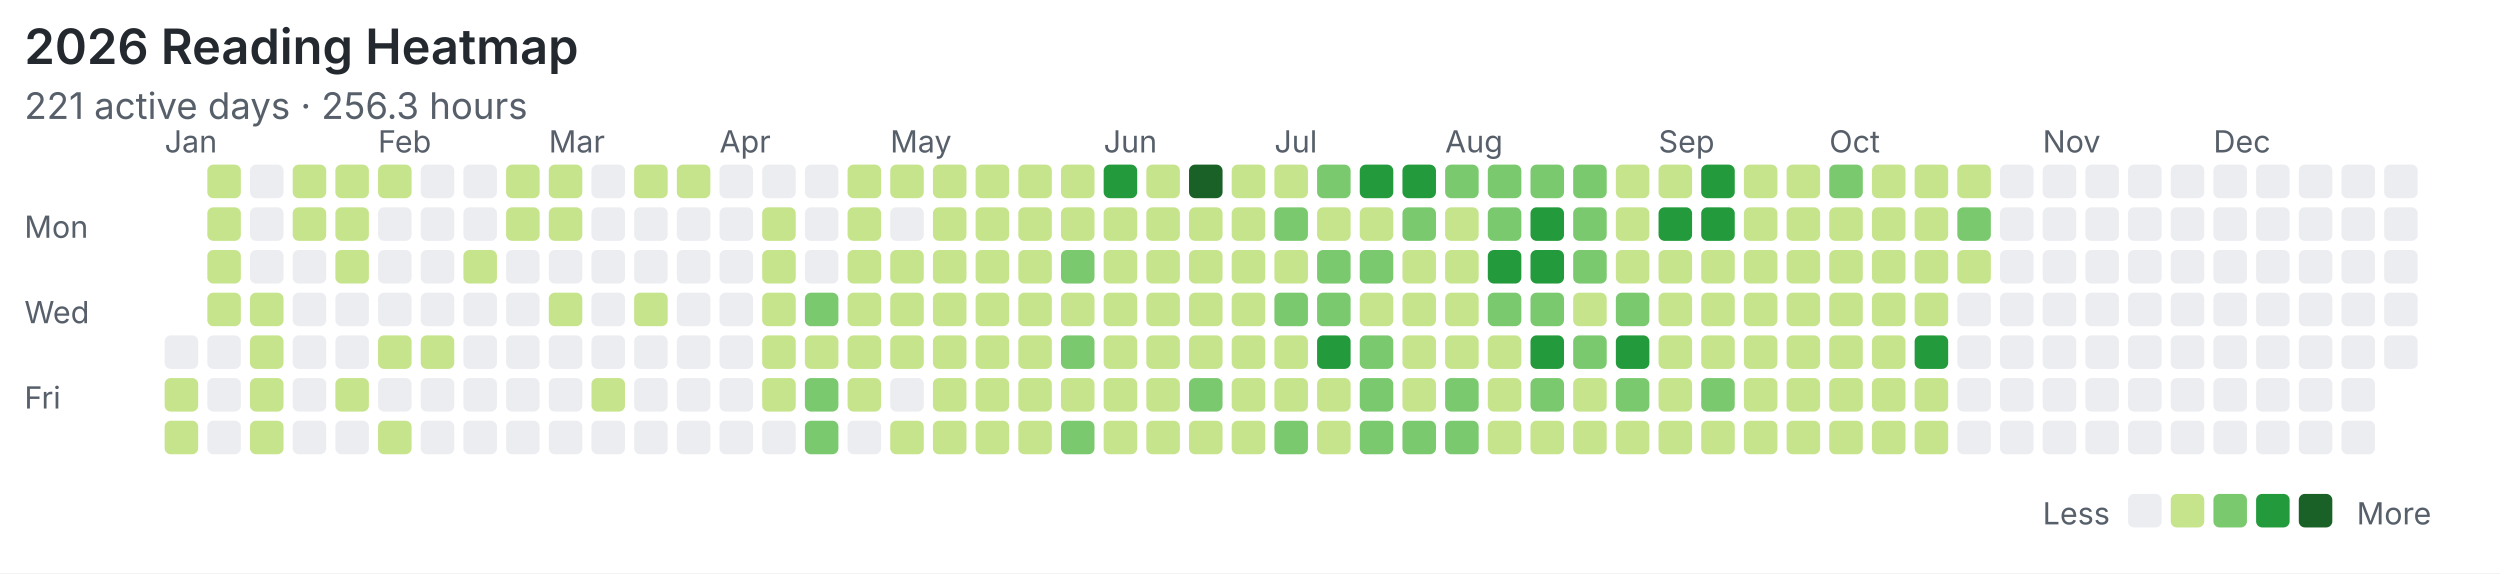
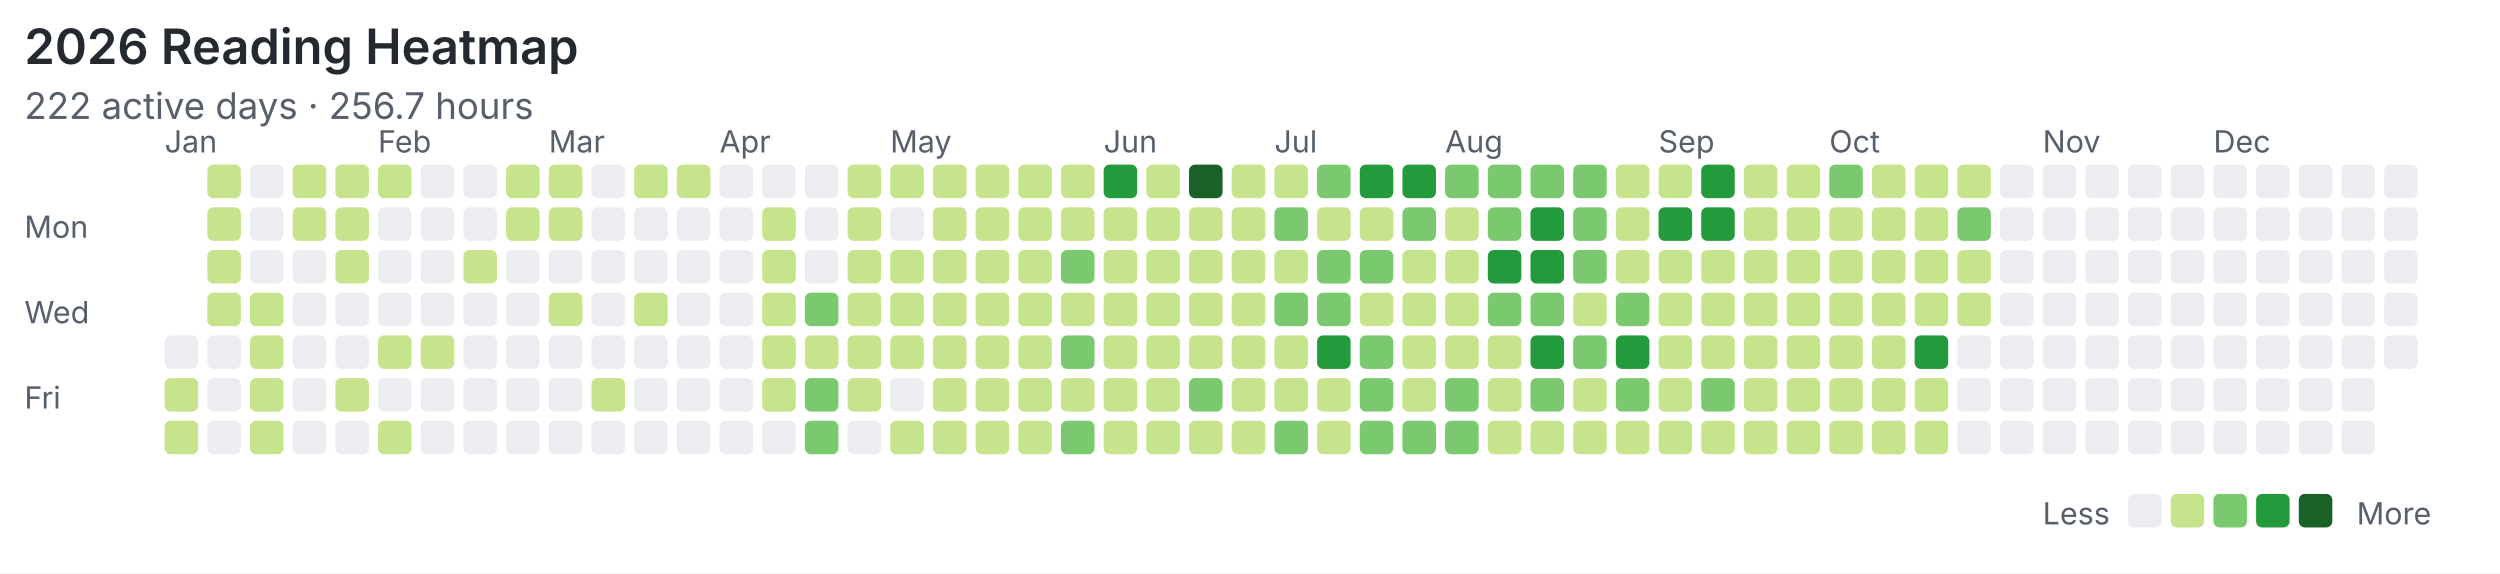
<svg xmlns="http://www.w3.org/2000/svg" width="820" height="188" viewBox="0 0 820 188">
  <rect width="100%" height="100%" fill="#ffffff" />
  <style>text{font-family:system-ui,-apple-system,"Segoe UI",sans-serif;fill:#57606a}.title{font-size:16px;font-weight:600;fill:#24292f}.meta{font-size:12px}.label{font-size:10px}</style>
  <text class="title" x="8" y="21">2026 Reading Heatmap</text>
-   <text class="meta" x="8" y="39">221 active days · 256.3 hours</text>
+   <text class="meta" x="8" y="39">222 active days · 256.7 hours</text>
  <text class="label" x="8" y="78">Mon</text>
  <text class="label" x="8" y="106">Wed</text>
  <text class="label" x="8" y="134">Fri</text>
  <text class="label" x="54" y="50">Jan</text>
  <text class="label" x="124" y="50">Feb</text>
  <text class="label" x="180" y="50">Mar</text>
  <text class="label" x="236" y="50">Apr</text>
  <text class="label" x="292" y="50">May</text>
  <text class="label" x="362" y="50">Jun</text>
  <text class="label" x="418" y="50">Jul</text>
  <text class="label" x="474" y="50">Aug</text>
  <text class="label" x="544" y="50">Sep</text>
  <text class="label" x="600" y="50">Oct</text>
  <text class="label" x="670" y="50">Nov</text>
  <text class="label" x="726" y="50">Dec</text>
  <rect x="54" y="110" width="11" height="11" rx="2" fill="#ebedf0" />
  <rect x="54" y="124" width="11" height="11" rx="2" fill="#c6e48b" />
  <rect x="54" y="138" width="11" height="11" rx="2" fill="#c6e48b" />
  <rect x="68" y="54" width="11" height="11" rx="2" fill="#c6e48b" />
  <rect x="68" y="68" width="11" height="11" rx="2" fill="#c6e48b" />
  <rect x="68" y="82" width="11" height="11" rx="2" fill="#c6e48b" />
  <rect x="68" y="96" width="11" height="11" rx="2" fill="#c6e48b" />
  <rect x="68" y="110" width="11" height="11" rx="2" fill="#ebedf0" />
  <rect x="68" y="124" width="11" height="11" rx="2" fill="#ebedf0" />
  <rect x="68" y="138" width="11" height="11" rx="2" fill="#ebedf0" />
  <rect x="82" y="54" width="11" height="11" rx="2" fill="#ebedf0" />
  <rect x="82" y="68" width="11" height="11" rx="2" fill="#ebedf0" />
  <rect x="82" y="82" width="11" height="11" rx="2" fill="#ebedf0" />
  <rect x="82" y="96" width="11" height="11" rx="2" fill="#c6e48b" />
  <rect x="82" y="110" width="11" height="11" rx="2" fill="#c6e48b" />
  <rect x="82" y="124" width="11" height="11" rx="2" fill="#c6e48b" />
  <rect x="82" y="138" width="11" height="11" rx="2" fill="#c6e48b" />
  <rect x="96" y="54" width="11" height="11" rx="2" fill="#c6e48b" />
  <rect x="96" y="68" width="11" height="11" rx="2" fill="#c6e48b" />
  <rect x="96" y="82" width="11" height="11" rx="2" fill="#ebedf0" />
  <rect x="96" y="96" width="11" height="11" rx="2" fill="#ebedf0" />
  <rect x="96" y="110" width="11" height="11" rx="2" fill="#ebedf0" />
  <rect x="96" y="124" width="11" height="11" rx="2" fill="#ebedf0" />
  <rect x="96" y="138" width="11" height="11" rx="2" fill="#ebedf0" />
  <rect x="110" y="54" width="11" height="11" rx="2" fill="#c6e48b" />
  <rect x="110" y="68" width="11" height="11" rx="2" fill="#c6e48b" />
  <rect x="110" y="82" width="11" height="11" rx="2" fill="#c6e48b" />
  <rect x="110" y="96" width="11" height="11" rx="2" fill="#ebedf0" />
  <rect x="110" y="110" width="11" height="11" rx="2" fill="#ebedf0" />
  <rect x="110" y="124" width="11" height="11" rx="2" fill="#c6e48b" />
  <rect x="110" y="138" width="11" height="11" rx="2" fill="#ebedf0" />
  <rect x="124" y="54" width="11" height="11" rx="2" fill="#c6e48b" />
  <rect x="124" y="68" width="11" height="11" rx="2" fill="#ebedf0" />
  <rect x="124" y="82" width="11" height="11" rx="2" fill="#ebedf0" />
  <rect x="124" y="96" width="11" height="11" rx="2" fill="#ebedf0" />
  <rect x="124" y="110" width="11" height="11" rx="2" fill="#c6e48b" />
  <rect x="124" y="124" width="11" height="11" rx="2" fill="#ebedf0" />
  <rect x="124" y="138" width="11" height="11" rx="2" fill="#c6e48b" />
  <rect x="138" y="54" width="11" height="11" rx="2" fill="#ebedf0" />
  <rect x="138" y="68" width="11" height="11" rx="2" fill="#ebedf0" />
  <rect x="138" y="82" width="11" height="11" rx="2" fill="#ebedf0" />
  <rect x="138" y="96" width="11" height="11" rx="2" fill="#ebedf0" />
  <rect x="138" y="110" width="11" height="11" rx="2" fill="#c6e48b" />
  <rect x="138" y="124" width="11" height="11" rx="2" fill="#ebedf0" />
  <rect x="138" y="138" width="11" height="11" rx="2" fill="#ebedf0" />
  <rect x="152" y="54" width="11" height="11" rx="2" fill="#ebedf0" />
  <rect x="152" y="68" width="11" height="11" rx="2" fill="#ebedf0" />
  <rect x="152" y="82" width="11" height="11" rx="2" fill="#c6e48b" />
  <rect x="152" y="96" width="11" height="11" rx="2" fill="#ebedf0" />
  <rect x="152" y="110" width="11" height="11" rx="2" fill="#ebedf0" />
  <rect x="152" y="124" width="11" height="11" rx="2" fill="#ebedf0" />
  <rect x="152" y="138" width="11" height="11" rx="2" fill="#ebedf0" />
  <rect x="166" y="54" width="11" height="11" rx="2" fill="#c6e48b" />
  <rect x="166" y="68" width="11" height="11" rx="2" fill="#c6e48b" />
  <rect x="166" y="82" width="11" height="11" rx="2" fill="#ebedf0" />
  <rect x="166" y="96" width="11" height="11" rx="2" fill="#ebedf0" />
  <rect x="166" y="110" width="11" height="11" rx="2" fill="#ebedf0" />
  <rect x="166" y="124" width="11" height="11" rx="2" fill="#ebedf0" />
  <rect x="166" y="138" width="11" height="11" rx="2" fill="#ebedf0" />
  <rect x="180" y="54" width="11" height="11" rx="2" fill="#c6e48b" />
  <rect x="180" y="68" width="11" height="11" rx="2" fill="#c6e48b" />
  <rect x="180" y="82" width="11" height="11" rx="2" fill="#ebedf0" />
  <rect x="180" y="96" width="11" height="11" rx="2" fill="#c6e48b" />
  <rect x="180" y="110" width="11" height="11" rx="2" fill="#ebedf0" />
  <rect x="180" y="124" width="11" height="11" rx="2" fill="#ebedf0" />
  <rect x="180" y="138" width="11" height="11" rx="2" fill="#ebedf0" />
  <rect x="194" y="54" width="11" height="11" rx="2" fill="#ebedf0" />
  <rect x="194" y="68" width="11" height="11" rx="2" fill="#ebedf0" />
  <rect x="194" y="82" width="11" height="11" rx="2" fill="#ebedf0" />
  <rect x="194" y="96" width="11" height="11" rx="2" fill="#ebedf0" />
  <rect x="194" y="110" width="11" height="11" rx="2" fill="#ebedf0" />
  <rect x="194" y="124" width="11" height="11" rx="2" fill="#c6e48b" />
  <rect x="194" y="138" width="11" height="11" rx="2" fill="#ebedf0" />
  <rect x="208" y="54" width="11" height="11" rx="2" fill="#c6e48b" />
  <rect x="208" y="68" width="11" height="11" rx="2" fill="#ebedf0" />
  <rect x="208" y="82" width="11" height="11" rx="2" fill="#ebedf0" />
  <rect x="208" y="96" width="11" height="11" rx="2" fill="#c6e48b" />
  <rect x="208" y="110" width="11" height="11" rx="2" fill="#ebedf0" />
  <rect x="208" y="124" width="11" height="11" rx="2" fill="#ebedf0" />
  <rect x="208" y="138" width="11" height="11" rx="2" fill="#ebedf0" />
  <rect x="222" y="54" width="11" height="11" rx="2" fill="#c6e48b" />
  <rect x="222" y="68" width="11" height="11" rx="2" fill="#ebedf0" />
  <rect x="222" y="82" width="11" height="11" rx="2" fill="#ebedf0" />
  <rect x="222" y="96" width="11" height="11" rx="2" fill="#ebedf0" />
  <rect x="222" y="110" width="11" height="11" rx="2" fill="#ebedf0" />
  <rect x="222" y="124" width="11" height="11" rx="2" fill="#ebedf0" />
  <rect x="222" y="138" width="11" height="11" rx="2" fill="#ebedf0" />
  <rect x="236" y="54" width="11" height="11" rx="2" fill="#ebedf0" />
  <rect x="236" y="68" width="11" height="11" rx="2" fill="#ebedf0" />
  <rect x="236" y="82" width="11" height="11" rx="2" fill="#ebedf0" />
  <rect x="236" y="96" width="11" height="11" rx="2" fill="#ebedf0" />
  <rect x="236" y="110" width="11" height="11" rx="2" fill="#ebedf0" />
  <rect x="236" y="124" width="11" height="11" rx="2" fill="#ebedf0" />
  <rect x="236" y="138" width="11" height="11" rx="2" fill="#ebedf0" />
  <rect x="250" y="54" width="11" height="11" rx="2" fill="#ebedf0" />
  <rect x="250" y="68" width="11" height="11" rx="2" fill="#c6e48b" />
  <rect x="250" y="82" width="11" height="11" rx="2" fill="#c6e48b" />
  <rect x="250" y="96" width="11" height="11" rx="2" fill="#c6e48b" />
  <rect x="250" y="110" width="11" height="11" rx="2" fill="#c6e48b" />
  <rect x="250" y="124" width="11" height="11" rx="2" fill="#c6e48b" />
  <rect x="250" y="138" width="11" height="11" rx="2" fill="#ebedf0" />
  <rect x="264" y="54" width="11" height="11" rx="2" fill="#ebedf0" />
  <rect x="264" y="68" width="11" height="11" rx="2" fill="#ebedf0" />
  <rect x="264" y="82" width="11" height="11" rx="2" fill="#ebedf0" />
  <rect x="264" y="96" width="11" height="11" rx="2" fill="#7bc96f" />
  <rect x="264" y="110" width="11" height="11" rx="2" fill="#c6e48b" />
  <rect x="264" y="124" width="11" height="11" rx="2" fill="#7bc96f" />
  <rect x="264" y="138" width="11" height="11" rx="2" fill="#7bc96f" />
  <rect x="278" y="54" width="11" height="11" rx="2" fill="#c6e48b" />
  <rect x="278" y="68" width="11" height="11" rx="2" fill="#c6e48b" />
  <rect x="278" y="82" width="11" height="11" rx="2" fill="#c6e48b" />
  <rect x="278" y="96" width="11" height="11" rx="2" fill="#c6e48b" />
  <rect x="278" y="110" width="11" height="11" rx="2" fill="#c6e48b" />
  <rect x="278" y="124" width="11" height="11" rx="2" fill="#c6e48b" />
  <rect x="278" y="138" width="11" height="11" rx="2" fill="#ebedf0" />
  <rect x="292" y="54" width="11" height="11" rx="2" fill="#c6e48b" />
  <rect x="292" y="68" width="11" height="11" rx="2" fill="#ebedf0" />
  <rect x="292" y="82" width="11" height="11" rx="2" fill="#c6e48b" />
  <rect x="292" y="96" width="11" height="11" rx="2" fill="#c6e48b" />
  <rect x="292" y="110" width="11" height="11" rx="2" fill="#c6e48b" />
  <rect x="292" y="124" width="11" height="11" rx="2" fill="#ebedf0" />
  <rect x="292" y="138" width="11" height="11" rx="2" fill="#c6e48b" />
  <rect x="306" y="54" width="11" height="11" rx="2" fill="#c6e48b" />
  <rect x="306" y="68" width="11" height="11" rx="2" fill="#c6e48b" />
  <rect x="306" y="82" width="11" height="11" rx="2" fill="#c6e48b" />
  <rect x="306" y="96" width="11" height="11" rx="2" fill="#c6e48b" />
  <rect x="306" y="110" width="11" height="11" rx="2" fill="#c6e48b" />
  <rect x="306" y="124" width="11" height="11" rx="2" fill="#c6e48b" />
  <rect x="306" y="138" width="11" height="11" rx="2" fill="#c6e48b" />
  <rect x="320" y="54" width="11" height="11" rx="2" fill="#c6e48b" />
  <rect x="320" y="68" width="11" height="11" rx="2" fill="#c6e48b" />
  <rect x="320" y="82" width="11" height="11" rx="2" fill="#c6e48b" />
  <rect x="320" y="96" width="11" height="11" rx="2" fill="#c6e48b" />
  <rect x="320" y="110" width="11" height="11" rx="2" fill="#c6e48b" />
  <rect x="320" y="124" width="11" height="11" rx="2" fill="#c6e48b" />
  <rect x="320" y="138" width="11" height="11" rx="2" fill="#c6e48b" />
  <rect x="334" y="54" width="11" height="11" rx="2" fill="#c6e48b" />
  <rect x="334" y="68" width="11" height="11" rx="2" fill="#c6e48b" />
  <rect x="334" y="82" width="11" height="11" rx="2" fill="#c6e48b" />
  <rect x="334" y="96" width="11" height="11" rx="2" fill="#c6e48b" />
  <rect x="334" y="110" width="11" height="11" rx="2" fill="#c6e48b" />
  <rect x="334" y="124" width="11" height="11" rx="2" fill="#c6e48b" />
  <rect x="334" y="138" width="11" height="11" rx="2" fill="#c6e48b" />
  <rect x="348" y="54" width="11" height="11" rx="2" fill="#c6e48b" />
  <rect x="348" y="68" width="11" height="11" rx="2" fill="#c6e48b" />
  <rect x="348" y="82" width="11" height="11" rx="2" fill="#7bc96f" />
  <rect x="348" y="96" width="11" height="11" rx="2" fill="#c6e48b" />
  <rect x="348" y="110" width="11" height="11" rx="2" fill="#7bc96f" />
  <rect x="348" y="124" width="11" height="11" rx="2" fill="#c6e48b" />
  <rect x="348" y="138" width="11" height="11" rx="2" fill="#7bc96f" />
  <rect x="362" y="54" width="11" height="11" rx="2" fill="#239a3b" />
  <rect x="362" y="68" width="11" height="11" rx="2" fill="#c6e48b" />
  <rect x="362" y="82" width="11" height="11" rx="2" fill="#c6e48b" />
  <rect x="362" y="96" width="11" height="11" rx="2" fill="#c6e48b" />
  <rect x="362" y="110" width="11" height="11" rx="2" fill="#c6e48b" />
  <rect x="362" y="124" width="11" height="11" rx="2" fill="#c6e48b" />
  <rect x="362" y="138" width="11" height="11" rx="2" fill="#c6e48b" />
  <rect x="376" y="54" width="11" height="11" rx="2" fill="#c6e48b" />
  <rect x="376" y="68" width="11" height="11" rx="2" fill="#c6e48b" />
  <rect x="376" y="82" width="11" height="11" rx="2" fill="#c6e48b" />
  <rect x="376" y="96" width="11" height="11" rx="2" fill="#c6e48b" />
  <rect x="376" y="110" width="11" height="11" rx="2" fill="#c6e48b" />
  <rect x="376" y="124" width="11" height="11" rx="2" fill="#c6e48b" />
  <rect x="376" y="138" width="11" height="11" rx="2" fill="#c6e48b" />
  <rect x="390" y="54" width="11" height="11" rx="2" fill="#196127" />
  <rect x="390" y="68" width="11" height="11" rx="2" fill="#c6e48b" />
  <rect x="390" y="82" width="11" height="11" rx="2" fill="#c6e48b" />
  <rect x="390" y="96" width="11" height="11" rx="2" fill="#c6e48b" />
  <rect x="390" y="110" width="11" height="11" rx="2" fill="#c6e48b" />
  <rect x="390" y="124" width="11" height="11" rx="2" fill="#7bc96f" />
  <rect x="390" y="138" width="11" height="11" rx="2" fill="#c6e48b" />
  <rect x="404" y="54" width="11" height="11" rx="2" fill="#c6e48b" />
  <rect x="404" y="68" width="11" height="11" rx="2" fill="#c6e48b" />
  <rect x="404" y="82" width="11" height="11" rx="2" fill="#c6e48b" />
  <rect x="404" y="96" width="11" height="11" rx="2" fill="#c6e48b" />
  <rect x="404" y="110" width="11" height="11" rx="2" fill="#c6e48b" />
  <rect x="404" y="124" width="11" height="11" rx="2" fill="#c6e48b" />
  <rect x="404" y="138" width="11" height="11" rx="2" fill="#c6e48b" />
  <rect x="418" y="54" width="11" height="11" rx="2" fill="#c6e48b" />
  <rect x="418" y="68" width="11" height="11" rx="2" fill="#7bc96f" />
  <rect x="418" y="82" width="11" height="11" rx="2" fill="#c6e48b" />
  <rect x="418" y="96" width="11" height="11" rx="2" fill="#7bc96f" />
  <rect x="418" y="110" width="11" height="11" rx="2" fill="#c6e48b" />
  <rect x="418" y="124" width="11" height="11" rx="2" fill="#c6e48b" />
  <rect x="418" y="138" width="11" height="11" rx="2" fill="#7bc96f" />
  <rect x="432" y="54" width="11" height="11" rx="2" fill="#7bc96f" />
  <rect x="432" y="68" width="11" height="11" rx="2" fill="#c6e48b" />
  <rect x="432" y="82" width="11" height="11" rx="2" fill="#7bc96f" />
  <rect x="432" y="96" width="11" height="11" rx="2" fill="#7bc96f" />
  <rect x="432" y="110" width="11" height="11" rx="2" fill="#239a3b" />
  <rect x="432" y="124" width="11" height="11" rx="2" fill="#c6e48b" />
  <rect x="432" y="138" width="11" height="11" rx="2" fill="#c6e48b" />
  <rect x="446" y="54" width="11" height="11" rx="2" fill="#239a3b" />
  <rect x="446" y="68" width="11" height="11" rx="2" fill="#c6e48b" />
  <rect x="446" y="82" width="11" height="11" rx="2" fill="#7bc96f" />
  <rect x="446" y="96" width="11" height="11" rx="2" fill="#c6e48b" />
  <rect x="446" y="110" width="11" height="11" rx="2" fill="#7bc96f" />
  <rect x="446" y="124" width="11" height="11" rx="2" fill="#7bc96f" />
  <rect x="446" y="138" width="11" height="11" rx="2" fill="#7bc96f" />
  <rect x="460" y="54" width="11" height="11" rx="2" fill="#239a3b" />
  <rect x="460" y="68" width="11" height="11" rx="2" fill="#7bc96f" />
  <rect x="460" y="82" width="11" height="11" rx="2" fill="#c6e48b" />
  <rect x="460" y="96" width="11" height="11" rx="2" fill="#c6e48b" />
  <rect x="460" y="110" width="11" height="11" rx="2" fill="#c6e48b" />
  <rect x="460" y="124" width="11" height="11" rx="2" fill="#c6e48b" />
  <rect x="460" y="138" width="11" height="11" rx="2" fill="#7bc96f" />
  <rect x="474" y="54" width="11" height="11" rx="2" fill="#7bc96f" />
  <rect x="474" y="68" width="11" height="11" rx="2" fill="#c6e48b" />
  <rect x="474" y="82" width="11" height="11" rx="2" fill="#c6e48b" />
  <rect x="474" y="96" width="11" height="11" rx="2" fill="#c6e48b" />
  <rect x="474" y="110" width="11" height="11" rx="2" fill="#c6e48b" />
  <rect x="474" y="124" width="11" height="11" rx="2" fill="#7bc96f" />
  <rect x="474" y="138" width="11" height="11" rx="2" fill="#7bc96f" />
  <rect x="488" y="54" width="11" height="11" rx="2" fill="#7bc96f" />
  <rect x="488" y="68" width="11" height="11" rx="2" fill="#7bc96f" />
  <rect x="488" y="82" width="11" height="11" rx="2" fill="#239a3b" />
  <rect x="488" y="96" width="11" height="11" rx="2" fill="#7bc96f" />
  <rect x="488" y="110" width="11" height="11" rx="2" fill="#c6e48b" />
  <rect x="488" y="124" width="11" height="11" rx="2" fill="#c6e48b" />
  <rect x="488" y="138" width="11" height="11" rx="2" fill="#c6e48b" />
  <rect x="502" y="54" width="11" height="11" rx="2" fill="#7bc96f" />
  <rect x="502" y="68" width="11" height="11" rx="2" fill="#239a3b" />
  <rect x="502" y="82" width="11" height="11" rx="2" fill="#239a3b" />
  <rect x="502" y="96" width="11" height="11" rx="2" fill="#7bc96f" />
  <rect x="502" y="110" width="11" height="11" rx="2" fill="#239a3b" />
  <rect x="502" y="124" width="11" height="11" rx="2" fill="#7bc96f" />
  <rect x="502" y="138" width="11" height="11" rx="2" fill="#c6e48b" />
  <rect x="516" y="54" width="11" height="11" rx="2" fill="#7bc96f" />
  <rect x="516" y="68" width="11" height="11" rx="2" fill="#7bc96f" />
  <rect x="516" y="82" width="11" height="11" rx="2" fill="#7bc96f" />
  <rect x="516" y="96" width="11" height="11" rx="2" fill="#c6e48b" />
  <rect x="516" y="110" width="11" height="11" rx="2" fill="#7bc96f" />
  <rect x="516" y="124" width="11" height="11" rx="2" fill="#c6e48b" />
  <rect x="516" y="138" width="11" height="11" rx="2" fill="#c6e48b" />
  <rect x="530" y="54" width="11" height="11" rx="2" fill="#c6e48b" />
  <rect x="530" y="68" width="11" height="11" rx="2" fill="#c6e48b" />
  <rect x="530" y="82" width="11" height="11" rx="2" fill="#c6e48b" />
  <rect x="530" y="96" width="11" height="11" rx="2" fill="#7bc96f" />
  <rect x="530" y="110" width="11" height="11" rx="2" fill="#239a3b" />
  <rect x="530" y="124" width="11" height="11" rx="2" fill="#7bc96f" />
  <rect x="530" y="138" width="11" height="11" rx="2" fill="#c6e48b" />
  <rect x="544" y="54" width="11" height="11" rx="2" fill="#c6e48b" />
  <rect x="544" y="68" width="11" height="11" rx="2" fill="#239a3b" />
  <rect x="544" y="82" width="11" height="11" rx="2" fill="#c6e48b" />
  <rect x="544" y="96" width="11" height="11" rx="2" fill="#c6e48b" />
  <rect x="544" y="110" width="11" height="11" rx="2" fill="#c6e48b" />
  <rect x="544" y="124" width="11" height="11" rx="2" fill="#c6e48b" />
  <rect x="544" y="138" width="11" height="11" rx="2" fill="#c6e48b" />
  <rect x="558" y="54" width="11" height="11" rx="2" fill="#239a3b" />
  <rect x="558" y="68" width="11" height="11" rx="2" fill="#239a3b" />
  <rect x="558" y="82" width="11" height="11" rx="2" fill="#c6e48b" />
  <rect x="558" y="96" width="11" height="11" rx="2" fill="#c6e48b" />
  <rect x="558" y="110" width="11" height="11" rx="2" fill="#c6e48b" />
  <rect x="558" y="124" width="11" height="11" rx="2" fill="#7bc96f" />
  <rect x="558" y="138" width="11" height="11" rx="2" fill="#c6e48b" />
  <rect x="572" y="54" width="11" height="11" rx="2" fill="#c6e48b" />
  <rect x="572" y="68" width="11" height="11" rx="2" fill="#c6e48b" />
  <rect x="572" y="82" width="11" height="11" rx="2" fill="#c6e48b" />
  <rect x="572" y="96" width="11" height="11" rx="2" fill="#c6e48b" />
  <rect x="572" y="110" width="11" height="11" rx="2" fill="#c6e48b" />
  <rect x="572" y="124" width="11" height="11" rx="2" fill="#c6e48b" />
  <rect x="572" y="138" width="11" height="11" rx="2" fill="#c6e48b" />
  <rect x="586" y="54" width="11" height="11" rx="2" fill="#c6e48b" />
  <rect x="586" y="68" width="11" height="11" rx="2" fill="#c6e48b" />
  <rect x="586" y="82" width="11" height="11" rx="2" fill="#c6e48b" />
  <rect x="586" y="96" width="11" height="11" rx="2" fill="#c6e48b" />
  <rect x="586" y="110" width="11" height="11" rx="2" fill="#c6e48b" />
  <rect x="586" y="124" width="11" height="11" rx="2" fill="#c6e48b" />
  <rect x="586" y="138" width="11" height="11" rx="2" fill="#c6e48b" />
  <rect x="600" y="54" width="11" height="11" rx="2" fill="#7bc96f" />
  <rect x="600" y="68" width="11" height="11" rx="2" fill="#c6e48b" />
  <rect x="600" y="82" width="11" height="11" rx="2" fill="#c6e48b" />
  <rect x="600" y="96" width="11" height="11" rx="2" fill="#c6e48b" />
  <rect x="600" y="110" width="11" height="11" rx="2" fill="#c6e48b" />
  <rect x="600" y="124" width="11" height="11" rx="2" fill="#c6e48b" />
  <rect x="600" y="138" width="11" height="11" rx="2" fill="#c6e48b" />
  <rect x="614" y="54" width="11" height="11" rx="2" fill="#c6e48b" />
  <rect x="614" y="68" width="11" height="11" rx="2" fill="#c6e48b" />
  <rect x="614" y="82" width="11" height="11" rx="2" fill="#c6e48b" />
  <rect x="614" y="96" width="11" height="11" rx="2" fill="#c6e48b" />
  <rect x="614" y="110" width="11" height="11" rx="2" fill="#c6e48b" />
  <rect x="614" y="124" width="11" height="11" rx="2" fill="#c6e48b" />
  <rect x="614" y="138" width="11" height="11" rx="2" fill="#c6e48b" />
  <rect x="628" y="54" width="11" height="11" rx="2" fill="#c6e48b" />
  <rect x="628" y="68" width="11" height="11" rx="2" fill="#c6e48b" />
  <rect x="628" y="82" width="11" height="11" rx="2" fill="#c6e48b" />
  <rect x="628" y="96" width="11" height="11" rx="2" fill="#c6e48b" />
  <rect x="628" y="110" width="11" height="11" rx="2" fill="#239a3b" />
  <rect x="628" y="124" width="11" height="11" rx="2" fill="#c6e48b" />
  <rect x="628" y="138" width="11" height="11" rx="2" fill="#c6e48b" />
  <rect x="642" y="54" width="11" height="11" rx="2" fill="#c6e48b" />
  <rect x="642" y="68" width="11" height="11" rx="2" fill="#7bc96f" />
  <rect x="642" y="82" width="11" height="11" rx="2" fill="#c6e48b" />
-   <rect x="642" y="96" width="11" height="11" rx="2" fill="#ebedf0" />
+   <rect x="642" y="96" width="11" height="11" rx="2" fill="#c6e48b" />
  <rect x="642" y="110" width="11" height="11" rx="2" fill="#ebedf0" />
  <rect x="642" y="124" width="11" height="11" rx="2" fill="#ebedf0" />
  <rect x="642" y="138" width="11" height="11" rx="2" fill="#ebedf0" />
  <rect x="656" y="54" width="11" height="11" rx="2" fill="#ebedf0" />
  <rect x="656" y="68" width="11" height="11" rx="2" fill="#ebedf0" />
  <rect x="656" y="82" width="11" height="11" rx="2" fill="#ebedf0" />
  <rect x="656" y="96" width="11" height="11" rx="2" fill="#ebedf0" />
  <rect x="656" y="110" width="11" height="11" rx="2" fill="#ebedf0" />
  <rect x="656" y="124" width="11" height="11" rx="2" fill="#ebedf0" />
  <rect x="656" y="138" width="11" height="11" rx="2" fill="#ebedf0" />
  <rect x="670" y="54" width="11" height="11" rx="2" fill="#ebedf0" />
  <rect x="670" y="68" width="11" height="11" rx="2" fill="#ebedf0" />
  <rect x="670" y="82" width="11" height="11" rx="2" fill="#ebedf0" />
  <rect x="670" y="96" width="11" height="11" rx="2" fill="#ebedf0" />
  <rect x="670" y="110" width="11" height="11" rx="2" fill="#ebedf0" />
  <rect x="670" y="124" width="11" height="11" rx="2" fill="#ebedf0" />
  <rect x="670" y="138" width="11" height="11" rx="2" fill="#ebedf0" />
  <rect x="684" y="54" width="11" height="11" rx="2" fill="#ebedf0" />
  <rect x="684" y="68" width="11" height="11" rx="2" fill="#ebedf0" />
  <rect x="684" y="82" width="11" height="11" rx="2" fill="#ebedf0" />
  <rect x="684" y="96" width="11" height="11" rx="2" fill="#ebedf0" />
  <rect x="684" y="110" width="11" height="11" rx="2" fill="#ebedf0" />
  <rect x="684" y="124" width="11" height="11" rx="2" fill="#ebedf0" />
  <rect x="684" y="138" width="11" height="11" rx="2" fill="#ebedf0" />
  <rect x="698" y="54" width="11" height="11" rx="2" fill="#ebedf0" />
  <rect x="698" y="68" width="11" height="11" rx="2" fill="#ebedf0" />
  <rect x="698" y="82" width="11" height="11" rx="2" fill="#ebedf0" />
  <rect x="698" y="96" width="11" height="11" rx="2" fill="#ebedf0" />
  <rect x="698" y="110" width="11" height="11" rx="2" fill="#ebedf0" />
  <rect x="698" y="124" width="11" height="11" rx="2" fill="#ebedf0" />
  <rect x="698" y="138" width="11" height="11" rx="2" fill="#ebedf0" />
  <rect x="712" y="54" width="11" height="11" rx="2" fill="#ebedf0" />
  <rect x="712" y="68" width="11" height="11" rx="2" fill="#ebedf0" />
  <rect x="712" y="82" width="11" height="11" rx="2" fill="#ebedf0" />
  <rect x="712" y="96" width="11" height="11" rx="2" fill="#ebedf0" />
  <rect x="712" y="110" width="11" height="11" rx="2" fill="#ebedf0" />
  <rect x="712" y="124" width="11" height="11" rx="2" fill="#ebedf0" />
  <rect x="712" y="138" width="11" height="11" rx="2" fill="#ebedf0" />
  <rect x="726" y="54" width="11" height="11" rx="2" fill="#ebedf0" />
  <rect x="726" y="68" width="11" height="11" rx="2" fill="#ebedf0" />
  <rect x="726" y="82" width="11" height="11" rx="2" fill="#ebedf0" />
  <rect x="726" y="96" width="11" height="11" rx="2" fill="#ebedf0" />
  <rect x="726" y="110" width="11" height="11" rx="2" fill="#ebedf0" />
  <rect x="726" y="124" width="11" height="11" rx="2" fill="#ebedf0" />
  <rect x="726" y="138" width="11" height="11" rx="2" fill="#ebedf0" />
  <rect x="740" y="54" width="11" height="11" rx="2" fill="#ebedf0" />
  <rect x="740" y="68" width="11" height="11" rx="2" fill="#ebedf0" />
  <rect x="740" y="82" width="11" height="11" rx="2" fill="#ebedf0" />
  <rect x="740" y="96" width="11" height="11" rx="2" fill="#ebedf0" />
  <rect x="740" y="110" width="11" height="11" rx="2" fill="#ebedf0" />
  <rect x="740" y="124" width="11" height="11" rx="2" fill="#ebedf0" />
  <rect x="740" y="138" width="11" height="11" rx="2" fill="#ebedf0" />
  <rect x="754" y="54" width="11" height="11" rx="2" fill="#ebedf0" />
  <rect x="754" y="68" width="11" height="11" rx="2" fill="#ebedf0" />
  <rect x="754" y="82" width="11" height="11" rx="2" fill="#ebedf0" />
  <rect x="754" y="96" width="11" height="11" rx="2" fill="#ebedf0" />
  <rect x="754" y="110" width="11" height="11" rx="2" fill="#ebedf0" />
  <rect x="754" y="124" width="11" height="11" rx="2" fill="#ebedf0" />
  <rect x="754" y="138" width="11" height="11" rx="2" fill="#ebedf0" />
  <rect x="768" y="54" width="11" height="11" rx="2" fill="#ebedf0" />
  <rect x="768" y="68" width="11" height="11" rx="2" fill="#ebedf0" />
  <rect x="768" y="82" width="11" height="11" rx="2" fill="#ebedf0" />
  <rect x="768" y="96" width="11" height="11" rx="2" fill="#ebedf0" />
  <rect x="768" y="110" width="11" height="11" rx="2" fill="#ebedf0" />
  <rect x="768" y="124" width="11" height="11" rx="2" fill="#ebedf0" />
  <rect x="768" y="138" width="11" height="11" rx="2" fill="#ebedf0" />
  <rect x="782" y="54" width="11" height="11" rx="2" fill="#ebedf0" />
  <rect x="782" y="68" width="11" height="11" rx="2" fill="#ebedf0" />
  <rect x="782" y="82" width="11" height="11" rx="2" fill="#ebedf0" />
  <rect x="782" y="96" width="11" height="11" rx="2" fill="#ebedf0" />
  <rect x="782" y="110" width="11" height="11" rx="2" fill="#ebedf0" />
  <text class="label" x="670" y="172">Less</text>
  <rect x="698" y="162" width="11" height="11" rx="2" fill="#ebedf0" />
  <rect x="712" y="162" width="11" height="11" rx="2" fill="#c6e48b" />
  <rect x="726" y="162" width="11" height="11" rx="2" fill="#7bc96f" />
  <rect x="740" y="162" width="11" height="11" rx="2" fill="#239a3b" />
  <rect x="754" y="162" width="11" height="11" rx="2" fill="#196127" />
  <text class="label" x="773" y="172">More</text>
</svg>
